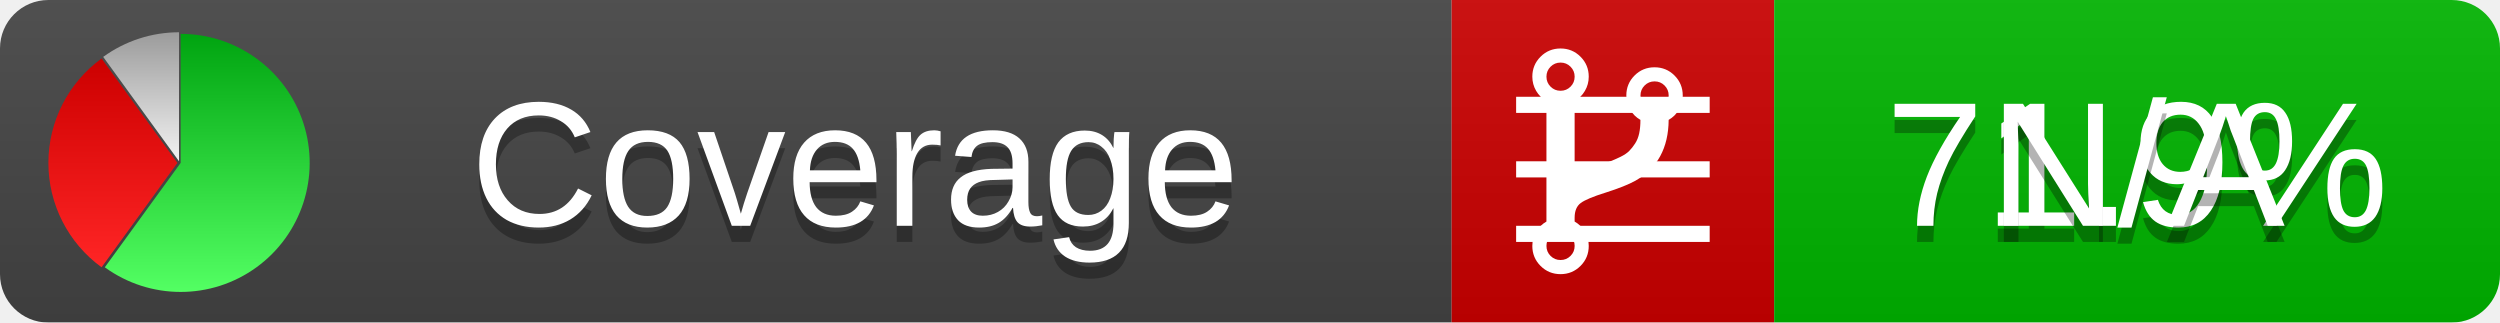
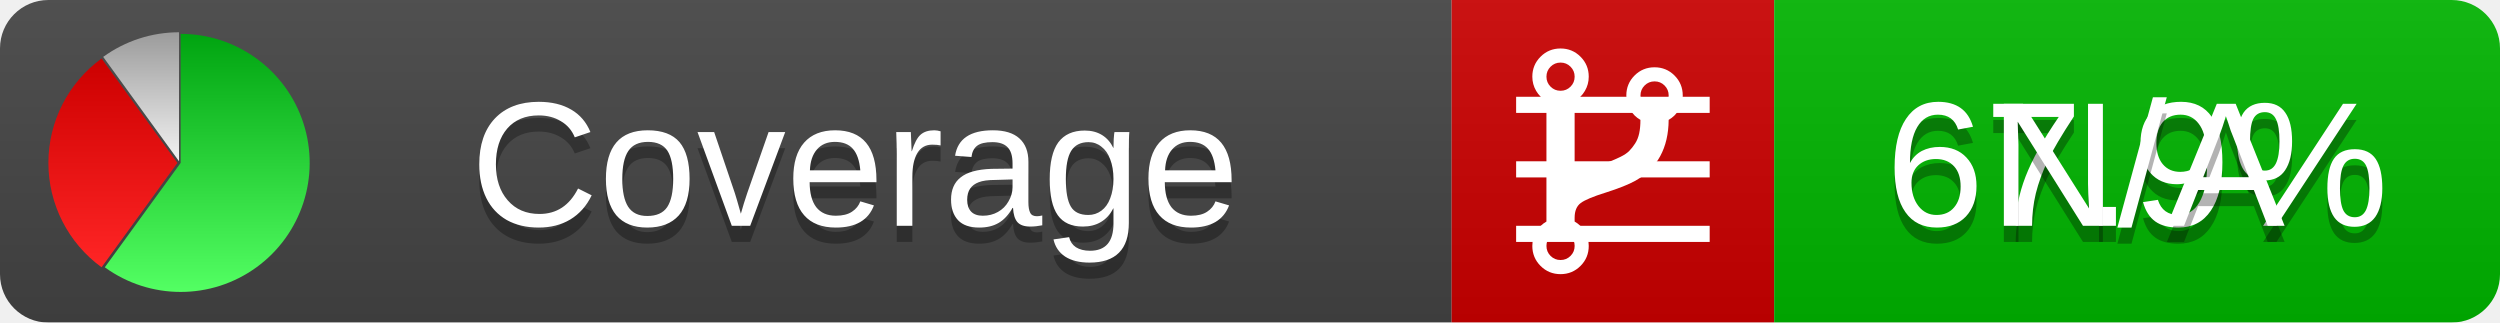
<svg xmlns="http://www.w3.org/2000/svg" xmlns:xlink="http://www.w3.org/1999/xlink" width="155" height="20">
  <style type="text/css">
          
            @keyframes fadeout {
              0 % { visibility: visible; opacity: 1; }
              40% { visibility: visible; opacity: 1; }
              50% { visibility: hidden; opacity: 0; }
              90% { visibility: hidden; opacity: 0; }
              100% { visibility: visible; opacity: 1; }
            }
            @keyframes fadein {
              0% { visibility: hidden; opacity: 0; }
              40% { visibility: hidden; opacity: 0; }
              50% { visibility: visible; opacity: 1; }
              90% { visibility: visible; opacity: 1; }
              100% { visibility: hidden; opacity: 0; }
            }
            .linecoverage {
                animation-duration: 10s;
                animation-name: fadeout;
                animation-iteration-count: infinite;
            }
            .branchcoverage {
                animation-duration: 10s;
                animation-name: fadein;
                animation-iteration-count: infinite;
            }
          
    </style>
  <defs>
    <linearGradient id="gradient" x2="0" y2="100%">
      <stop offset="0" stop-color="#bbb" stop-opacity=".1" />
      <stop offset="1" stop-opacity=".1" />
    </linearGradient>
    <linearGradient id="green" x2="0" y2="100%">
      <stop offset="0" stop-color="#00A410" />
      <stop offset="1" stop-color="#53FF63" />
    </linearGradient>
    <linearGradient id="red" x2="0" y2="100%">
      <stop offset="0" stop-color="#C00" />
      <stop offset="1" stop-color="#FF2525" />
    </linearGradient>
    <linearGradient id="gray" x2="0" y2="100%">
      <stop offset="0" stop-color="#9B9B9B" />
      <stop offset="1" stop-color="#F3F3F3" />
    </linearGradient>
    <mask id="mask">
      <rect width="155" height="20" rx="3" fill="#fff" />
    </mask>
    <g id="icon">
      <path style="fill:url(#green);" d="M205,202.5 l0,-200 a200,200 0 1,1 -117.558,361.803 z" />
      <path style="fill:url(#red);" d="M200,202.5 l-117.558,161.803 a200,200 0 0,1 0,-323.607 z" />
      <path style="fill:url(#gray);" d="M202.5,200 l-117.558,-161.803 a200,200 0 0,1 117.558,-38.196 z" />
    </g>
  </defs>
  <g mask="url(#mask)">
    <rect x="0" y="0" width="90" height="20" fill="#444" />
    <rect x="90" y="0" width="20" height="20" fill="#c00" />
    <rect x="110" y="0" width="45" height="20" fill="#00B600" />
    <rect x="0" y="0" width="155" height="20" fill="url(#gradient)" />
  </g>
  <g>
    <path class="linecoverage" stroke="#fff" d="M94 6.5 h12 M94 10.5 h12 M94 14.5 h12" />
    <path class="branchcoverage" fill="#fff" d="m 97.628,15.247 q 0,-0.364 -0.255,-0.619 -0.255,-0.255 -0.619,-0.255 -0.364,0 -0.619,0.255 -0.255,0.255 -0.255,0.619 0,0.364 0.255,0.619 0.255,0.255 0.619,0.255 0.364,0 0.619,-0.255 0.255,-0.255 0.255,-0.619 z m 0,-10.493 q 0,-0.364 -0.255,-0.619 -0.255,-0.255 -0.619,-0.255 -0.364,0 -0.619,0.255 -0.255,0.255 -0.255,0.619 0,0.364 0.255,0.619 0.255,0.255 0.619,0.255 0.364,0 0.619,-0.255 0.255,-0.255 0.255,-0.619 z m 5.83,1.166 q 0,-0.364 -0.255,-0.619 -0.255,-0.255 -0.619,-0.255 -0.364,0 -0.619,0.255 -0.255,0.255 -0.255,0.619 0,0.364 0.255,0.619 0.255,0.255 0.619,0.255 0.364,0 0.619,-0.255 0.255,-0.255 0.255,-0.619 z m 0.874,0 q 0,0.474 -0.237,0.879 -0.237,0.405 -0.638,0.633 -0.018,2.614 -2.059,3.771 -0.619,0.346 -1.849,0.738 -1.166,0.364 -1.544,0.647 -0.378,0.282 -0.378,0.911 l 0,0.237 q 0.401,0.228 0.638,0.633 0.237,0.405 0.237,0.879 0,0.729 -0.51,1.239 -0.51,0.51 -1.239,0.51 -0.729,0 -1.239,-0.51 -0.51,-0.51 -0.51,-1.239 0,-0.474 0.237,-0.879 0.237,-0.405 0.638,-0.633 l 0,-7.469 q -0.401,-0.228 -0.638,-0.633 -0.237,-0.405 -0.237,-0.879 0,-0.729 0.51,-1.239 0.51,-0.51 1.239,-0.51 0.729,0 1.239,0.51 0.51,0.51 0.51,1.239 0,0.474 -0.237,0.879 -0.237,0.405 -0.638,0.633 l 0,4.527 q 0.492,-0.237 1.403,-0.519 0.501,-0.155 0.797,-0.269 0.296,-0.114 0.642,-0.282 0.346,-0.169 0.537,-0.36 0.191,-0.191 0.369,-0.465 0.178,-0.273 0.255,-0.633 0.077,-0.36 0.077,-0.833 -0.401,-0.228 -0.638,-0.633 -0.237,-0.405 -0.237,-0.879 0,-0.729 0.51,-1.239 0.51,-0.51 1.239,-0.51 0.729,0 1.239,0.51 0.51,0.51 0.51,1.239 z" />
  </g>
  <g fill="#fff" text-anchor="middle" font-family="Verdana,Arial,Geneva,sans-serif" font-size="11">
    <a xlink:href="https://github.com/danielpalme/ReportGenerator" target="_top">
      <use xlink:href="#icon" transform="translate(3,2) scale(.04)" />
    </a>
    <text x="53" y="15" fill="#010101" fill-opacity=".3">Coverage</text>
    <text x="53" y="14" fill="#fff">Coverage</text>
-     <text class="linecoverage" x="132.5" y="15" fill="#010101" fill-opacity=".3">71.9%</text>
-     <text class="linecoverage" x="132.5" y="14">71.9%</text>
+     <text class="linecoverage" x="132.5" y="15" fill="#010101" fill-opacity=".3">67.9%</text>
+     <text class="linecoverage" x="132.5" y="14">67.9%</text>
    <text class="branchcoverage" x="132.5" y="15" fill="#010101" fill-opacity=".3">N/A</text>
    <text class="branchcoverage" x="132.5" y="14">N/A</text>
  </g>
  <g>
    <rect class="linecoverage" x="90" y="0" width="65" height="20" fill-opacity="0" />
    <rect class="branchcoverage" x="90" y="0" width="65" height="20" fill-opacity="0" />
  </g>
</svg>
